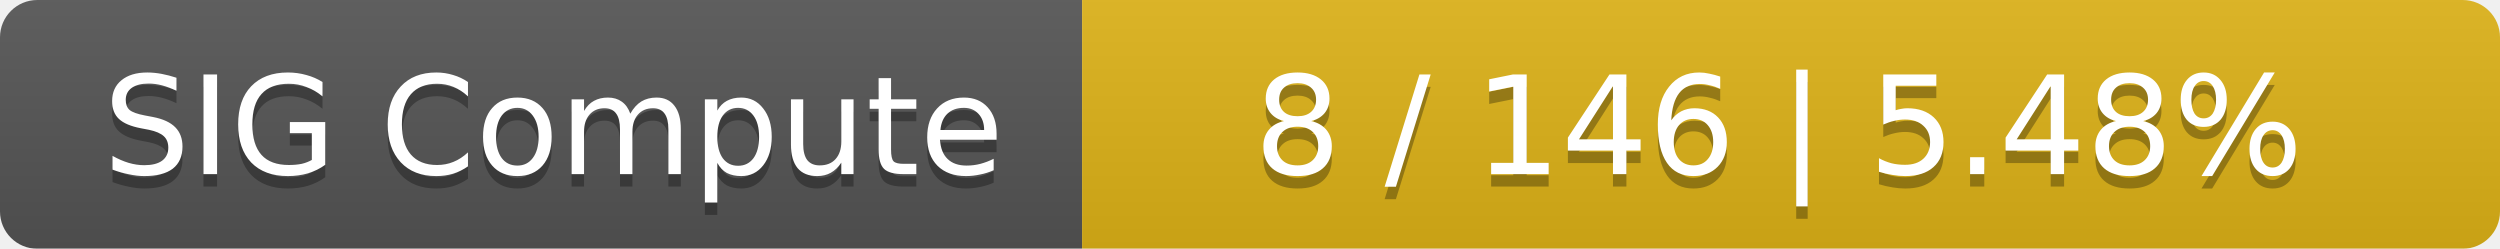
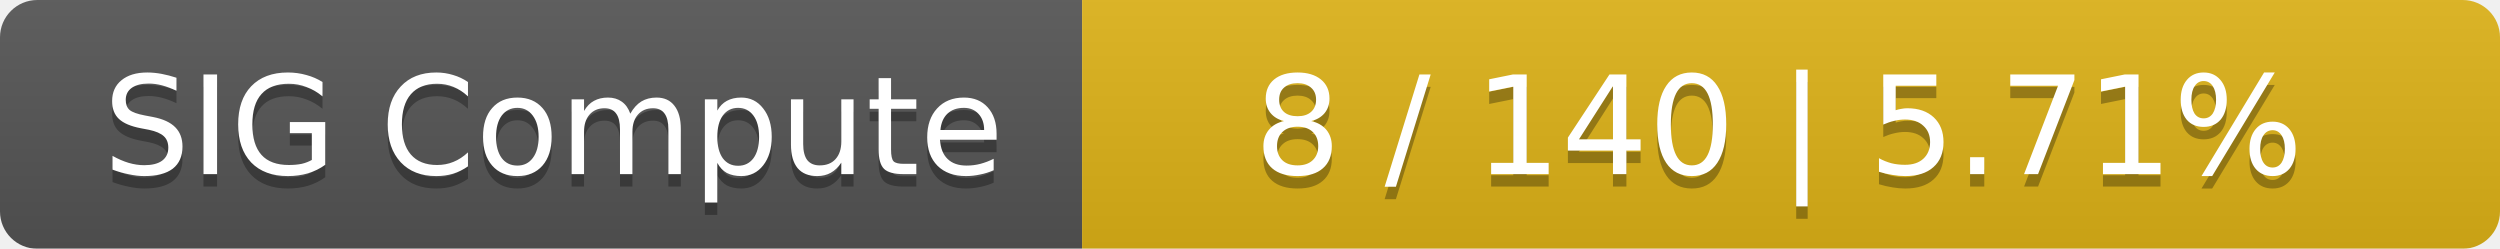
<svg xmlns="http://www.w3.org/2000/svg" width="201" height="20">
  <linearGradient id="smooth" x2="0" y2="100%">
    <stop offset="0" stop-color="#bbb" stop-opacity=".1" />
    <stop offset="1" stop-opacity=".1" />
  </linearGradient>
  <mask id="round">
    <rect width="201" height="20" rx="3" fill="#fff" />
  </mask>
  <g mask="url(#round)">
    <rect width="87" height="20" fill="#555" />
    <rect x="87" width="114" height="20" fill="#dfb317" />
    <rect width="201" height="20" fill="url(#smooth)" />
  </g>
  <g fill="#fff" text-anchor="middle" font-family="DejaVu Sans,Verdana,Geneva,sans-serif" font-size="11">
    <text x="44.5" y="15" fill="#010101" fill-opacity=".3">SIG Compute</text>
    <text x="44.5" y="14">SIG Compute</text>
-     <text x="143" y="15" fill="#010101" fill-opacity=".3">8 / 146    |    5.48%</text>
-     <text x="143" y="14">8 / 146    |    5.48%</text>
+     <text x="143" y="15" fill="#010101" fill-opacity=".3">8 / 140    |    5.71%</text>
+     <text x="143" y="14">8 / 140    |    5.71%</text>
  </g>
</svg>
